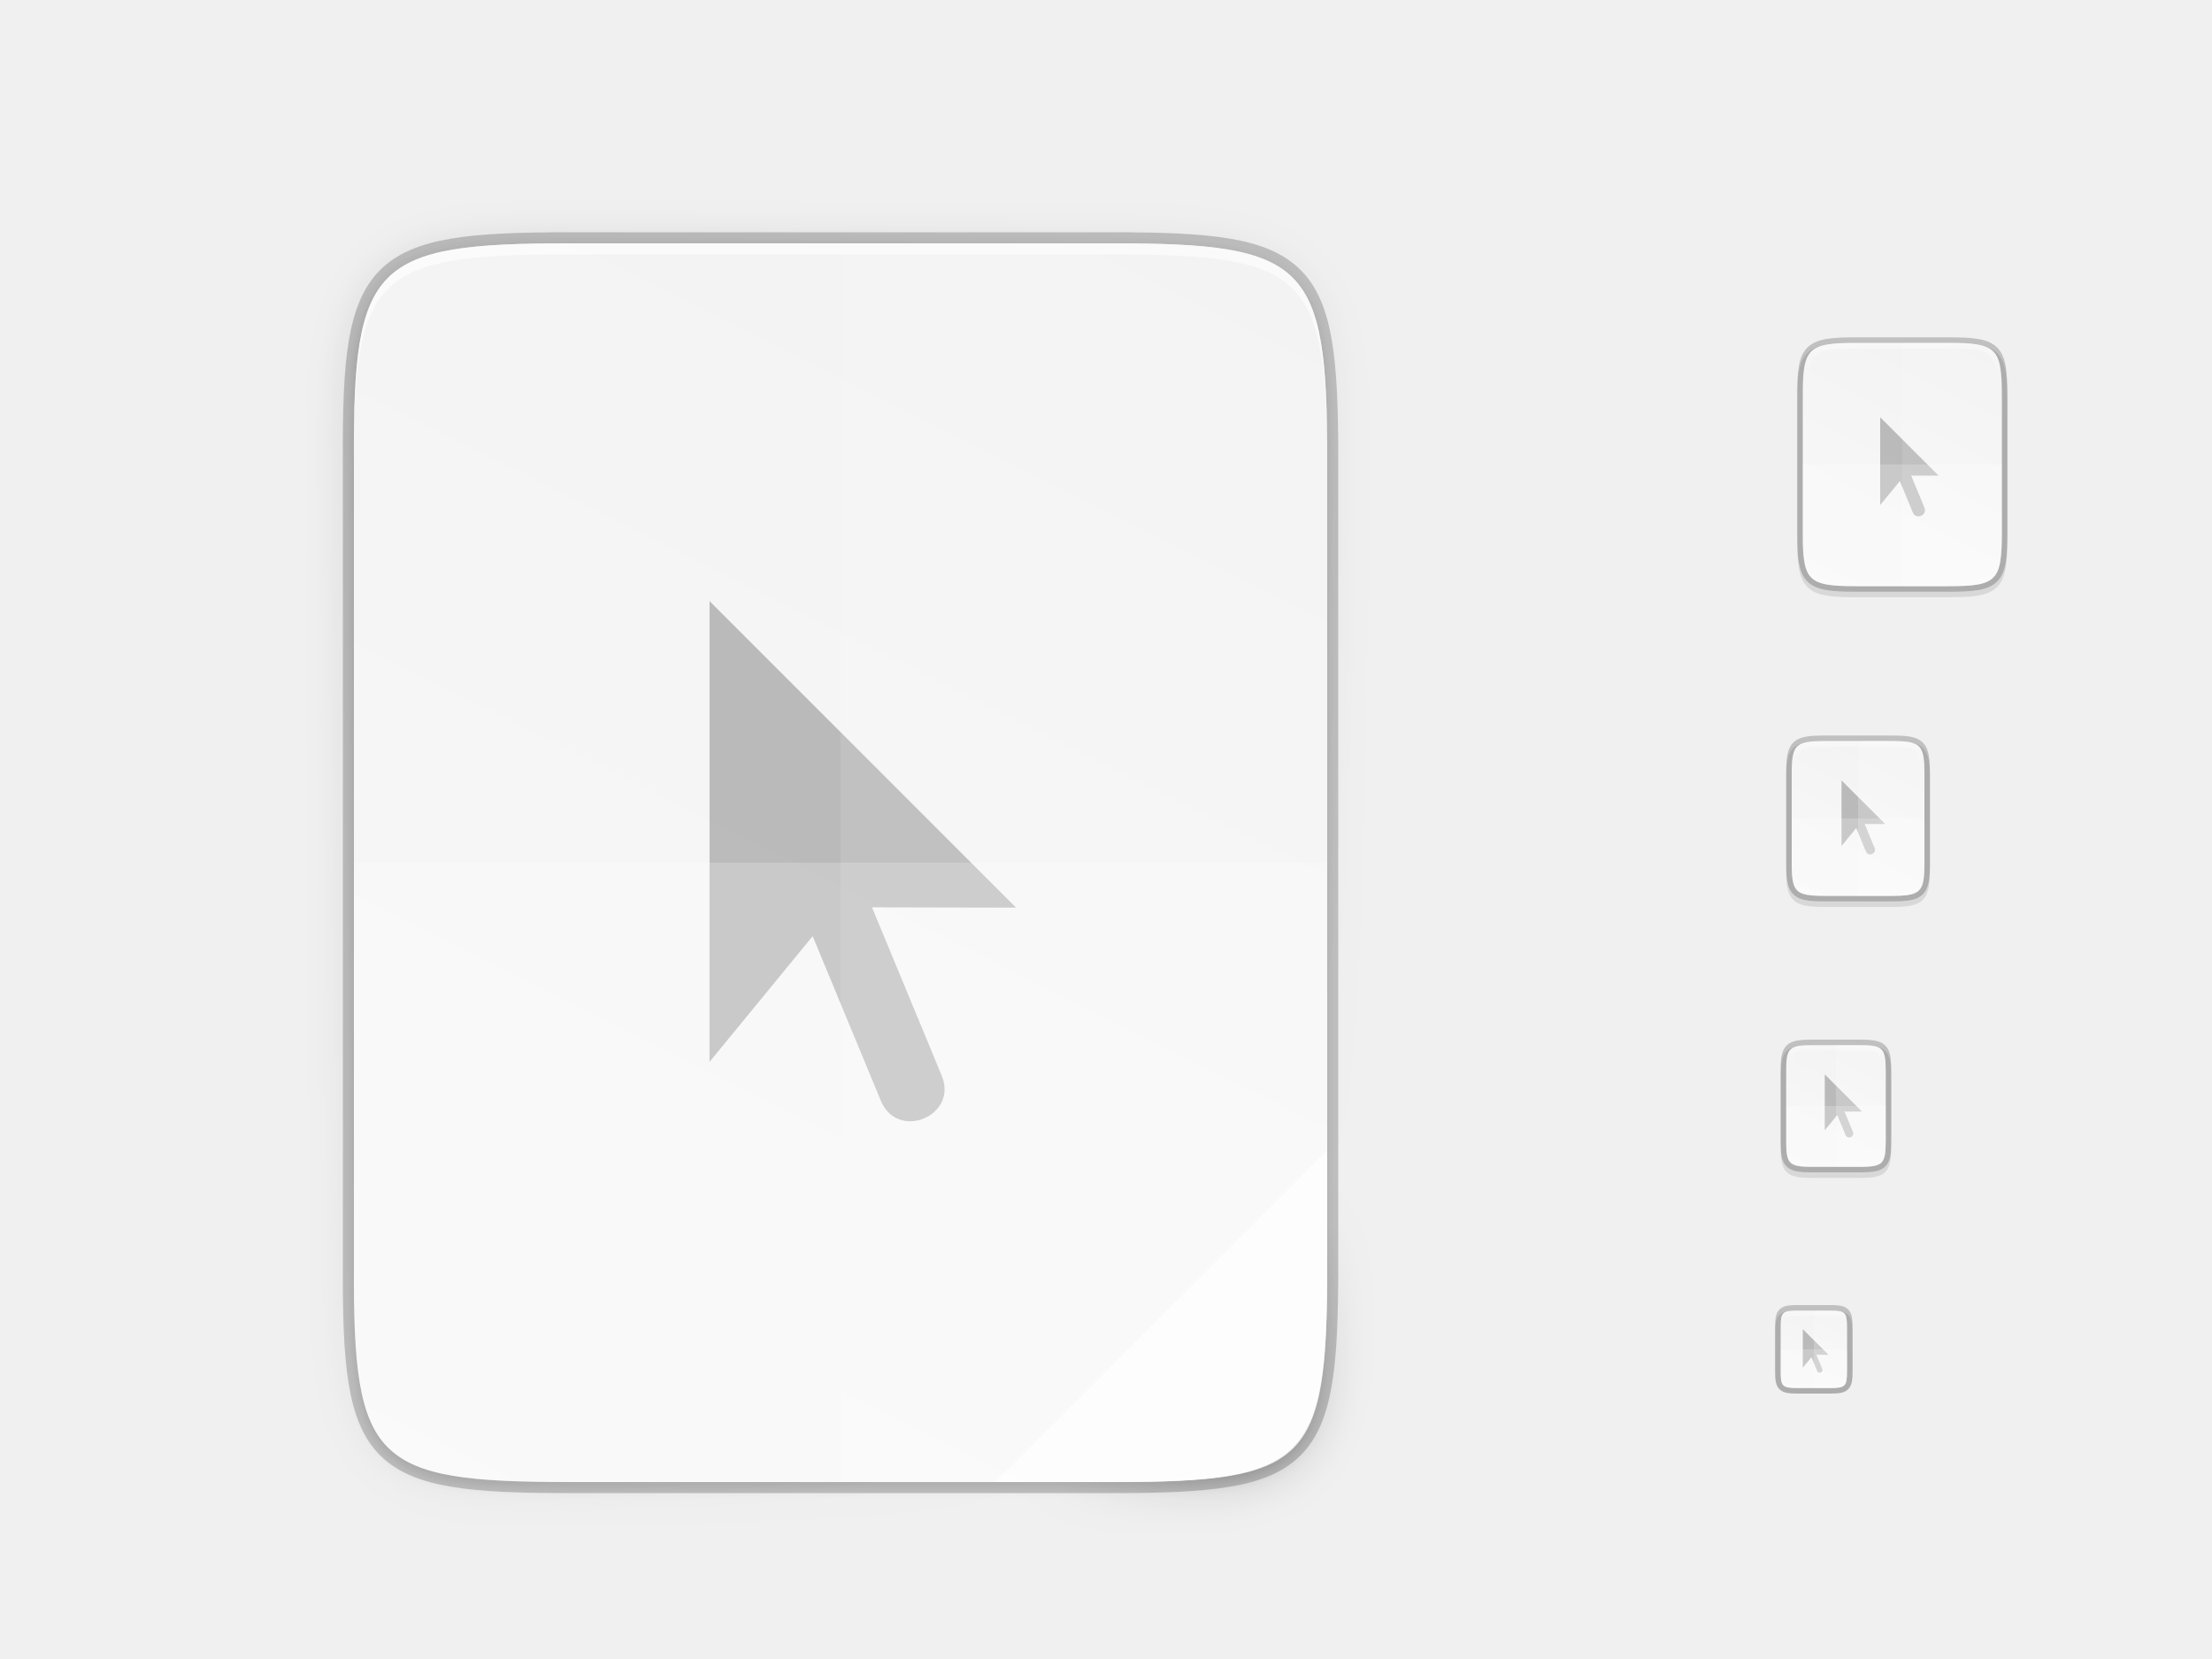
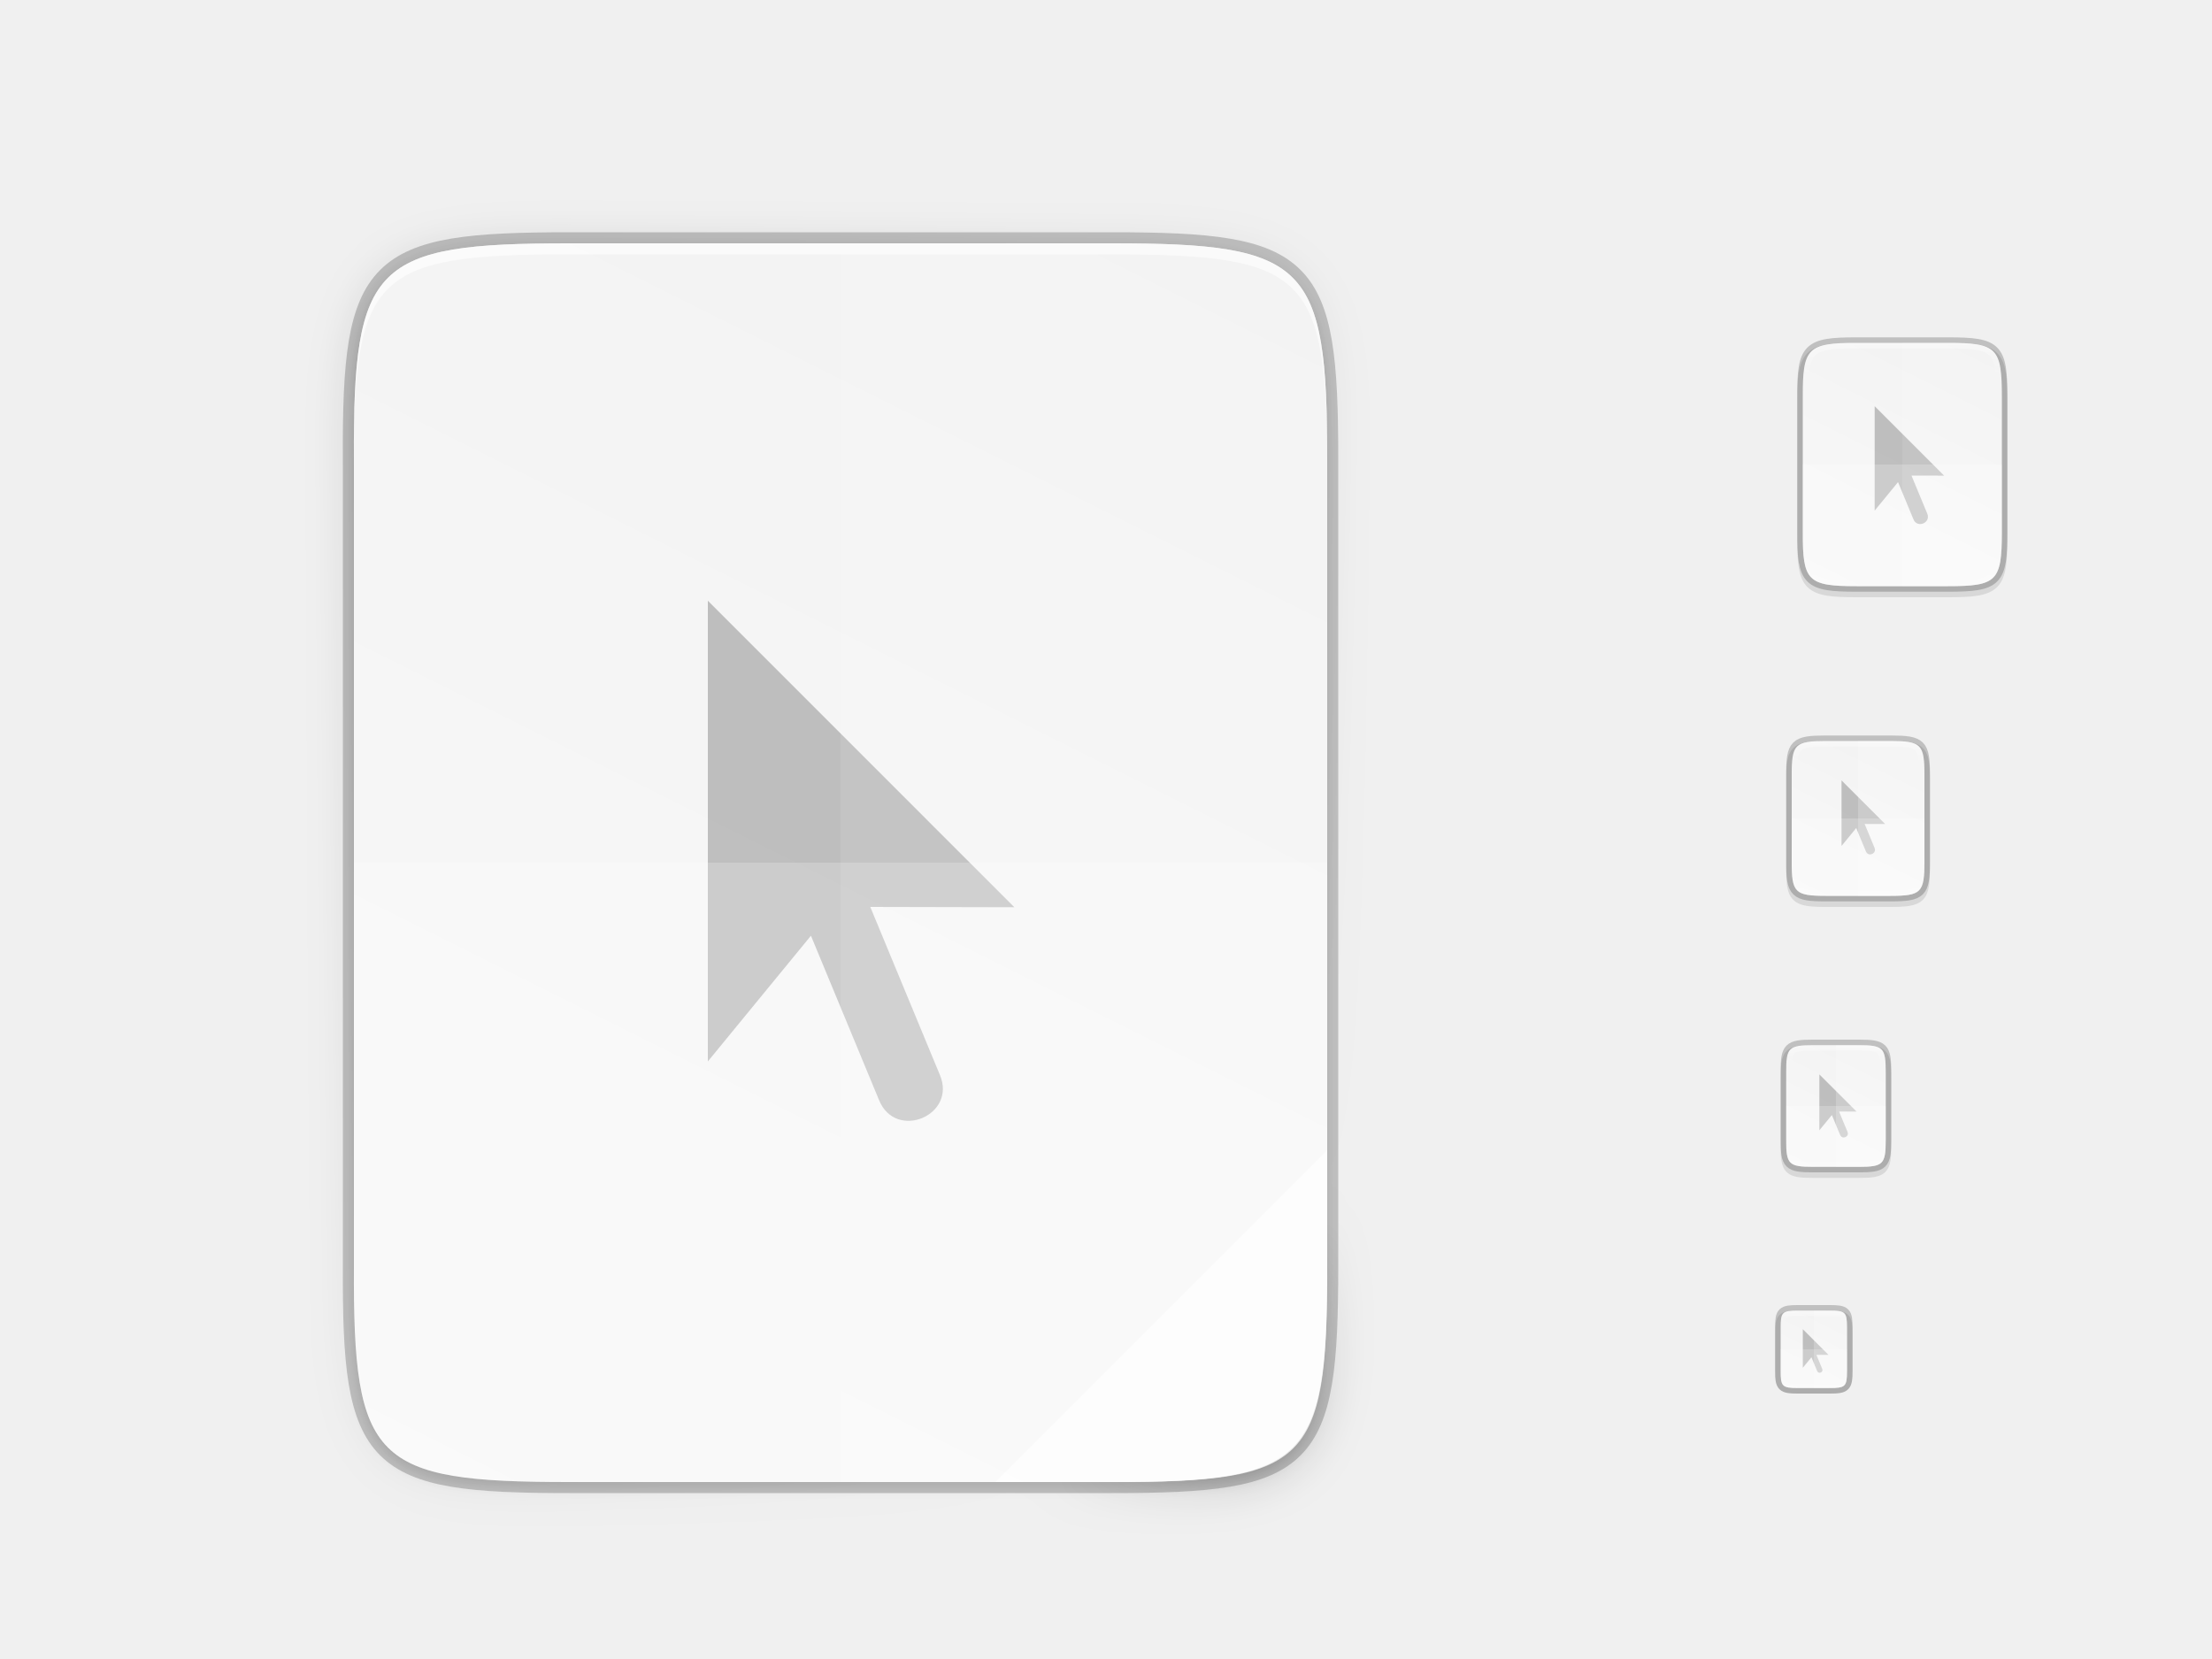
<svg xmlns="http://www.w3.org/2000/svg" xmlns:xlink="http://www.w3.org/1999/xlink" style="display:inline;enable-background:new" version="1.0" id="svg11300" height="300" width="400">
  <defs id="defs3">
    <clipPath id="clipPath9430" clipPathUnits="userSpaceOnUse">
      <path style="color:#000000;display:inline;overflow:visible;visibility:visible;fill:#ffffff;fill-opacity:1;fill-rule:nonzero;stroke:none;stroke-width:1;marker:none;enable-background:new" d="m 166.062,-196 h 179.875 C 491.235,-196 512,-175.287 512,-30.125 v 148.25 C 512,263.286 491.235,284 345.938,284 H 166.062 C 20.765,284 0,263.286 0,118.125 V -30.125 C 0,-175.287 20.765,-196 166.062,-196 Z" id="path9432" />
    </clipPath>
    <clipPath id="clipPath1082" clipPathUnits="userSpaceOnUse">
      <path style="display:inline;opacity:1;fill:#8c59d9;fill-opacity:1;stroke:none;stroke-width:2;stroke-linecap:round;stroke-linejoin:round;stroke-miterlimit:4;stroke-dasharray:none;stroke-dashoffset:0;stroke-opacity:1;enable-background:new" d="M 361.938,-212 C 507.235,-212 528,-191.287 528,-46.125 V 70.125 C 528,215.286 507.235,236 361.938,236 H 214.062 C 68.765,236 48,215.286 48,70.125 V -46.125 C 48,-191.287 68.765,-212 214.062,-212 Z" id="path1084" />
    </clipPath>
    <filter height="1.023" y="-0.011" width="1.029" x="-0.014" id="filter4346" style="color-interpolation-filters:sRGB">
      <feGaussianBlur id="feGaussianBlur4348" stdDeviation="2.12" />
    </filter>
    <linearGradient gradientUnits="userSpaceOnUse" y2="488" x2="488" y1="88" x1="88" id="linearGradient4358" xlink:href="#linearGradient4360" />
    <linearGradient id="linearGradient4360">
      <stop style="stop-color:#000000;stop-opacity:0.588" offset="0" id="stop4362" />
      <stop id="stop4364" offset="0.88" style="stop-color:#000000;stop-opacity:0" />
      <stop style="stop-color:#000000;stop-opacity:1" offset="1" id="stop4366" />
    </linearGradient>
    <filter height="1.091" y="-0.045" width="1.116" x="-0.058" id="filter4380" style="color-interpolation-filters:sRGB">
      <feGaussianBlur id="feGaussianBlur4382" stdDeviation="8.48" />
    </filter>
    <linearGradient gradientTransform="matrix(0,-0.453125,0.453112,0,26.0376,268)" xlink:href="#linearGradient4338" id="linearGradient4226" x1="529.655" y1="401.584" x2="-35.31" y2="119.093" gradientUnits="userSpaceOnUse" />
    <linearGradient id="linearGradient4338">
      <stop id="stop4340" offset="0" style="stop-color:#f2f2f2;stop-opacity:1" />
      <stop id="stop4342" offset="1" style="stop-color:#f9f9f9;stop-opacity:1" />
    </linearGradient>
    <linearGradient id="linearGradient927">
      <stop id="stop923" offset="0" style="stop-color:#ffffff;stop-opacity:1;" />
      <stop style="stop-color:#ffffff;stop-opacity:0.098" offset="0.125" id="stop933" />
      <stop style="stop-color:#ffffff;stop-opacity:0.098" offset="0.925" id="stop931" />
      <stop id="stop925" offset="1" style="stop-color:#ffffff;stop-opacity:0.498" />
    </linearGradient>
    <clipPath id="clipPath994" clipPathUnits="userSpaceOnUse">
      <path id="path996" d="m 335.731,62 c -8.824,0 -9.774,0.906 -9.73,9.748 V 84 96.252 c -0.043,8.842 0.906,9.748 9.73,9.748 h 16.539 c 8.824,0 9.73,-0.906 9.73,-9.748 V 84 71.748 C 362.001,62.906 361.094,62 352.27,62 Z" style="color:#000000;display:inline;overflow:visible;visibility:visible;fill:#cdcdcd;fill-opacity:1;fill-rule:nonzero;stroke:none;stroke-width:2;stroke-miterlimit:4;stroke-dasharray:none;stroke-opacity:1;marker:none;enable-background:accumulate" />
    </clipPath>
    <linearGradient gradientUnits="userSpaceOnUse" y2="106" x2="344" y1="62" x1="344" id="linearGradient1004" xlink:href="#linearGradient927" />
    <linearGradient y2="207.365" x2="35.31" y1="419.233" x1="459.034" gradientTransform="matrix(0,-0.1132812,0.113278,0,308.5101,112)" gradientUnits="userSpaceOnUse" id="linearGradient1024" xlink:href="#linearGradient4338" />
    <linearGradient y2="207.365" x2="35.31" y1="419.233" x1="459.034" gradientTransform="matrix(0,-0.05664062,0.05663901,0,314.2547,214)" gradientUnits="userSpaceOnUse" id="linearGradient916" xlink:href="#linearGradient4338" />
    <linearGradient y2="207.365" x2="35.31" y1="419.233" x1="459.034" gradientTransform="matrix(0,-0.03604403,0.03604301,0,316.4352,252.9091)" gradientUnits="userSpaceOnUse" id="linearGradient920" xlink:href="#linearGradient4338" />
    <linearGradient y2="207.365" x2="35.31" y1="419.233" x1="459.034" gradientTransform="matrix(0,-0.07208805,0.07208601,0,312.8705,165.8182)" gradientUnits="userSpaceOnUse" id="linearGradient924" xlink:href="#linearGradient4338" />
    <clipPath id="clipPath959" clipPathUnits="userSpaceOnUse">
      <path id="path961" d="m 330.193,134 c -5.615,0 -6.22,0.577 -6.192,6.204 v 7.796 7.796 c -0.028,5.627 0.577,6.204 6.192,6.204 h 11.615 c 5.615,0 6.192,-0.577 6.192,-6.204 v -7.796 -7.796 c 0,-5.627 -0.577,-6.204 -6.192,-6.204 z" style="color:#000000;display:inline;overflow:visible;visibility:visible;opacity:1;fill:#46a926;fill-opacity:1;fill-rule:nonzero;stroke:none;stroke-width:2;stroke-miterlimit:4;stroke-dasharray:none;stroke-opacity:1;marker:none;enable-background:accumulate" />
    </clipPath>
    <linearGradient gradientUnits="userSpaceOnUse" y2="162" x2="336" y1="134" x1="336" id="linearGradient969" xlink:href="#linearGradient927" />
    <clipPath id="clipPath971" clipPathUnits="userSpaceOnUse">
      <path id="path973" d="m 327.865,189 c -4.412,0 -4.887,0.453 -4.865,4.874 V 200 206.126 C 322.978,210.547 323.453,211 327.865,211 h 8.27 C 340.547,211 341,210.547 341,206.126 V 200 193.874 C 341,189.453 340.547,189 336.135,189 Z" style="color:#000000;display:inline;overflow:visible;visibility:visible;opacity:1;fill:#46a926;fill-opacity:1;fill-rule:nonzero;stroke:none;stroke-width:2;stroke-miterlimit:4;stroke-dasharray:none;stroke-opacity:1;marker:none;enable-background:accumulate" />
    </clipPath>
    <linearGradient gradientUnits="userSpaceOnUse" y2="211" x2="332" y1="189" x1="332" id="linearGradient981" xlink:href="#linearGradient927" />
    <clipPath id="clipPath983" clipPathUnits="userSpaceOnUse">
      <path style="color:#000000;display:inline;overflow:visible;visibility:visible;opacity:1;fill:#46a926;fill-opacity:1;fill-rule:nonzero;stroke:none;stroke-width:2;stroke-miterlimit:4;stroke-dasharray:none;stroke-opacity:1;marker:none;enable-background:accumulate" d="m 325.096,237 c -2.808,0 -3.11,0.288 -3.096,3.102 V 244 v 3.898 c -0.014,2.813 0.288,3.102 3.096,3.102 h 5.808 C 333.712,251 334,250.712 334,247.898 V 244 240.102 C 334,237.288 333.712,237 330.904,237 Z" id="path985" />
    </clipPath>
    <linearGradient gradientUnits="userSpaceOnUse" y2="251" x2="328" y1="237" x1="328" id="linearGradient993" xlink:href="#linearGradient927" />
    <linearGradient gradientTransform="matrix(0.99884,0,0,0.998699,689.0077,-388.8438)" gradientUnits="userSpaceOnUse" xlink:href="#linearGradient8385" id="linearGradient3005" y2="525.908" x2="-553.27" y1="413.045" x1="-666.117" />
    <linearGradient id="linearGradient8385">
      <stop offset="0" style="stop-color:#3b3b3b;stop-opacity:1" id="stop8387" />
      <stop offset="1" style="stop-color:#ffffff;stop-opacity:1" id="stop8389" />
    </linearGradient>
    <linearGradient gradientTransform="matrix(0.99884,0,0,0.998699,689.0077,-388.8438)" gradientUnits="userSpaceOnUse" xlink:href="#linearGradient8385" id="linearGradient3002" y2="413.045" x2="-666.116" y1="525.908" x1="-553.27" />
  </defs>
  <g id="layer1" style="display:inline">
    <g id="layer7" style="display:none">
      <text id="context" style="font-style:normal;font-variant:normal;font-weight:normal;font-stretch:normal;line-height:0%;font-family:'DejaVu Sans';-inkscape-font-specification:'DejaVu Sans';display:inline;fill:#000000;fill-opacity:1;stroke:none;enable-background:new" x="19.007" xml:space="preserve" y="-8.255">
        <tspan id="tspan3933" x="19.007" y="-8.255" style="font-style:normal;font-variant:normal;font-weight:normal;font-stretch:normal;font-size:18px;line-height:1.25;font-family:'DejaVu Sans';-inkscape-font-specification:'DejaVu Sans'">mimetypes</tspan>
      </text>
      <text id="icon-name" style="font-style:normal;font-variant:normal;font-weight:bold;font-stretch:normal;line-height:0%;font-family:'DejaVu Sans';-inkscape-font-specification:'DejaVu Sans Bold';text-align:start;writing-mode:lr-tb;text-anchor:start;display:inline;fill:#000000;fill-opacity:1;stroke:none;enable-background:new" x="146.488" xml:space="preserve" y="-8.255">
        <tspan id="tspan900" x="146.488" y="-8.255" style="font-style:normal;font-variant:normal;font-weight:bold;font-stretch:normal;font-size:18px;line-height:1.25;font-family:'DejaVu Sans';-inkscape-font-specification:'DejaVu Sans Bold'">image-x-cursor</tspan>
      </text>
      <rect y="236" x="320" height="16" width="16" id="rect16x16" style="display:inline;overflow:visible;visibility:visible;fill:#cdcdcd;fill-opacity:1;fill-rule:nonzero;stroke:none;stroke-width:2;marker:none;enable-background:accumulate" />
      <rect y="188" x="320" height="24" width="24" id="rect24x24" style="display:inline;overflow:visible;visibility:visible;fill:#cdcdcd;fill-opacity:1;fill-rule:nonzero;stroke:none;stroke-width:2;marker:none;enable-background:accumulate" />
      <rect y="132" x="320" height="32" width="32" id="rect32x32" style="display:inline;overflow:visible;visibility:visible;fill:#cdcdcd;fill-opacity:1;fill-rule:nonzero;stroke:none;stroke-width:2;marker:none;enable-background:accumulate" />
      <rect style="display:inline;overflow:visible;visibility:visible;fill:#cdcdcd;fill-opacity:1;fill-rule:nonzero;stroke:none;stroke-width:2;marker:none;enable-background:accumulate" id="rect48x48" width="48" height="48" x="320" y="60" />
      <rect y="28" x="24" height="256" width="256" id="rect3951" style="display:inline;overflow:visible;visibility:visible;fill:#cdcdcd;fill-opacity:1;fill-rule:nonzero;stroke:none;stroke-width:2;marker:none;enable-background:accumulate" />
    </g>
    <g style="display:inline" id="layer4">
      <path id="path995" d="m 327.865,189 c -1.12,0 -2.015,0.024 -2.791,0.154 -0.776,0.13 -1.48,0.388 -2.01,0.916 -0.53,0.528 -0.791,1.237 -0.92,2.014 -0.129,0.777 -0.15,1.672 -0.145,2.795 V 201 v 6.125 c -0.005,1.121 0.016,2.015 0.145,2.791 0.129,0.777 0.39,1.485 0.92,2.014 0.53,0.528 1.234,0.786 2.01,0.916 0.776,0.13 1.671,0.154 2.791,0.154 h 8.27 c 1.12,0 2.013,-0.024 2.787,-0.154 0.774,-0.13 1.48,-0.389 2.008,-0.918 0.528,-0.529 0.786,-1.234 0.916,-2.01 C 341.976,209.143 342,208.247 342,207.125 V 201 194.875 c 0,-1.122 -0.024,-2.018 -0.154,-2.793 -0.13,-0.775 -0.388,-1.481 -0.916,-2.01 -0.528,-0.529 -1.233,-0.788 -2.008,-0.918 C 338.147,189.024 337.255,189 336.135,189 Z" style="color:#000000;font-style:normal;font-variant:normal;font-weight:normal;font-stretch:normal;font-size:medium;line-height:normal;font-family:sans-serif;font-variant-ligatures:normal;font-variant-position:normal;font-variant-caps:normal;font-variant-numeric:normal;font-variant-alternates:normal;font-feature-settings:normal;text-indent:0;text-align:start;text-decoration:none;text-decoration-line:none;text-decoration-style:solid;text-decoration-color:#000000;letter-spacing:normal;word-spacing:normal;text-transform:none;writing-mode:lr-tb;direction:ltr;text-orientation:mixed;dominant-baseline:auto;baseline-shift:baseline;text-anchor:start;white-space:normal;shape-padding:0;clip-rule:nonzero;display:inline;overflow:visible;visibility:visible;opacity:0.1;isolation:auto;mix-blend-mode:normal;color-interpolation:sRGB;color-interpolation-filters:linearRGB;solid-color:#000000;solid-opacity:1;vector-effect:none;fill:#000000;fill-opacity:1;fill-rule:nonzero;stroke:none;stroke-width:2;stroke-linecap:butt;stroke-linejoin:miter;stroke-miterlimit:4;stroke-dasharray:none;stroke-dashoffset:0;stroke-opacity:1;marker:none;color-rendering:auto;image-rendering:auto;shape-rendering:auto;text-rendering:auto;enable-background:accumulate" />
      <path id="path997" d="m 325.096,237 c -0.719,0 -1.302,0.014 -1.836,0.104 -0.534,0.09 -1.068,0.276 -1.477,0.684 -0.408,0.407 -0.597,0.943 -0.686,1.479 -0.089,0.535 -0.101,1.12 -0.098,1.842 V 244 v 3.898 c -0.003,0.718 0.009,1.302 0.098,1.836 0.089,0.535 0.277,1.071 0.686,1.479 0.408,0.407 0.942,0.594 1.477,0.684 0.534,0.09 1.117,0.104 1.836,0.104 h 5.809 c 0.719,0 1.301,-0.014 1.834,-0.104 0.533,-0.09 1.068,-0.278 1.475,-0.686 0.407,-0.408 0.594,-0.943 0.684,-1.477 C 334.986,249.201 335,248.619 335,247.898 V 244 241.102 c 0,-0.72 -0.014,-1.302 -0.104,-1.836 -0.089,-0.534 -0.277,-1.069 -0.684,-1.477 -0.407,-0.408 -0.941,-0.596 -1.475,-0.686 C 332.205,237.014 331.623,237 330.904,237 Z" style="color:#000000;font-style:normal;font-variant:normal;font-weight:normal;font-stretch:normal;font-size:medium;line-height:normal;font-family:sans-serif;font-variant-ligatures:normal;font-variant-position:normal;font-variant-caps:normal;font-variant-numeric:normal;font-variant-alternates:normal;font-feature-settings:normal;text-indent:0;text-align:start;text-decoration:none;text-decoration-line:none;text-decoration-style:solid;text-decoration-color:#000000;letter-spacing:normal;word-spacing:normal;text-transform:none;writing-mode:lr-tb;direction:ltr;text-orientation:mixed;dominant-baseline:auto;baseline-shift:baseline;text-anchor:start;white-space:normal;shape-padding:0;clip-rule:nonzero;display:inline;overflow:visible;visibility:visible;opacity:0.1;isolation:auto;mix-blend-mode:normal;color-interpolation:sRGB;color-interpolation-filters:linearRGB;solid-color:#000000;solid-opacity:1;vector-effect:none;fill:#000000;fill-opacity:1;fill-rule:nonzero;stroke:none;stroke-width:2;stroke-linecap:butt;stroke-linejoin:miter;stroke-miterlimit:4;stroke-dasharray:none;stroke-dashoffset:0;stroke-opacity:1;marker:none;color-rendering:auto;image-rendering:auto;shape-rendering:auto;text-rendering:auto;enable-background:accumulate" />
      <path id="path999" d="m 330.193,134 c -1.421,0 -2.549,0.031 -3.506,0.191 -0.957,0.161 -1.791,0.473 -2.412,1.092 -0.621,0.619 -0.936,1.456 -1.096,2.414 -0.159,0.958 -0.187,2.087 -0.18,3.512 V 149 v 7.797 c -0.007,1.421 0.021,2.55 0.18,3.506 0.159,0.958 0.475,1.795 1.096,2.414 0.621,0.619 1.455,0.931 2.412,1.092 0.957,0.161 2.085,0.191 3.506,0.191 h 11.615 c 1.421,0 2.547,-0.031 3.502,-0.191 0.955,-0.161 1.788,-0.474 2.406,-1.094 0.618,-0.62 0.931,-1.454 1.092,-2.41 C 348.969,159.348 349,158.221 349,156.797 V 149 141.203 c 0,-1.424 -0.031,-2.551 -0.191,-3.508 -0.16,-0.957 -0.473,-1.791 -1.092,-2.41 -0.618,-0.62 -1.451,-0.933 -2.406,-1.094 C 344.355,134.031 343.23,134 341.809,134 Z" style="color:#000000;font-style:normal;font-variant:normal;font-weight:normal;font-stretch:normal;font-size:medium;line-height:normal;font-family:sans-serif;font-variant-ligatures:normal;font-variant-position:normal;font-variant-caps:normal;font-variant-numeric:normal;font-variant-alternates:normal;font-feature-settings:normal;text-indent:0;text-align:start;text-decoration:none;text-decoration-line:none;text-decoration-style:solid;text-decoration-color:#000000;letter-spacing:normal;word-spacing:normal;text-transform:none;writing-mode:lr-tb;direction:ltr;text-orientation:mixed;dominant-baseline:auto;baseline-shift:baseline;text-anchor:start;white-space:normal;shape-padding:0;clip-rule:nonzero;display:inline;overflow:visible;visibility:visible;opacity:0.1;isolation:auto;mix-blend-mode:normal;color-interpolation:sRGB;color-interpolation-filters:linearRGB;solid-color:#000000;solid-opacity:1;vector-effect:none;fill:#000000;fill-opacity:1;fill-rule:nonzero;stroke:none;stroke-width:2;stroke-linecap:butt;stroke-linejoin:miter;stroke-miterlimit:4;stroke-dasharray:none;stroke-dashoffset:0;stroke-opacity:1;marker:none;color-rendering:auto;image-rendering:auto;shape-rendering:auto;text-rendering:auto;enable-background:accumulate" />
      <path id="path926" d="m 327.865,189 c -4.412,0 -4.887,0.453 -4.865,4.874 V 200 206.126 C 322.978,210.547 323.453,211 327.865,211 h 8.27 C 340.547,211 341,210.547 341,206.126 V 200 193.874 C 341,189.453 340.547,189 336.135,189 Z" style="color:#000000;display:inline;overflow:visible;visibility:visible;opacity:0.2;fill:none;fill-opacity:1;fill-rule:nonzero;stroke:#000000;stroke-width:2;stroke-miterlimit:4;stroke-dasharray:none;stroke-opacity:1;marker:none;enable-background:accumulate" />
      <path style="color:#000000;display:inline;overflow:visible;visibility:visible;opacity:0.2;fill:none;fill-opacity:1;fill-rule:nonzero;stroke:#000000;stroke-width:2;stroke-miterlimit:4;stroke-dasharray:none;stroke-opacity:1;marker:none;enable-background:accumulate" d="m 325.096,237 c -2.808,0 -3.11,0.288 -3.096,3.102 V 244 v 3.898 c -0.014,2.813 0.288,3.102 3.096,3.102 h 5.808 C 333.712,251 334,250.712 334,247.898 V 244 240.102 C 334,237.288 333.712,237 330.904,237 Z" id="path928" />
      <path id="path930" d="m 330.193,134 c -5.615,0 -6.22,0.577 -6.192,6.204 v 7.796 7.796 c -0.028,5.627 0.577,6.204 6.192,6.204 h 11.615 c 5.615,0 6.192,-0.577 6.192,-6.204 v -7.796 -7.796 c 0,-5.627 -0.577,-6.204 -6.192,-6.204 z" style="color:#000000;display:inline;overflow:visible;visibility:visible;opacity:0.2;fill:none;fill-opacity:1;fill-rule:nonzero;stroke:#000000;stroke-width:2;stroke-miterlimit:4;stroke-dasharray:none;stroke-opacity:1;marker:none;enable-background:accumulate" />
      <path id="path1020" d="m 335.73,62 c -2.223,0 -3.974,0.051 -5.414,0.293 -1.44,0.242 -2.619,0.695 -3.482,1.557 -0.863,0.861 -1.319,2.039 -1.559,3.48 -0.24,1.441 -0.286,3.195 -0.275,5.424 V 85 97.252 c -0.011,2.225 0.036,3.979 0.275,5.418 0.24,1.441 0.695,2.619 1.559,3.48 0.863,0.861 2.042,1.315 3.482,1.557 1.44,0.242 3.191,0.293 5.414,0.293 h 16.539 c 2.223,0 3.973,-0.051 5.41,-0.293 1.437,-0.242 2.612,-0.697 3.473,-1.559 0.86,-0.862 1.313,-2.039 1.555,-3.479 C 362.949,101.23 363,99.48 363,97.252 V 85 72.748 c 0,-2.228 -0.051,-3.978 -0.293,-5.418 -0.241,-1.44 -0.694,-2.617 -1.555,-3.479 -0.86,-0.862 -2.035,-1.317 -3.473,-1.559 C 356.242,62.051 354.493,62 352.27,62 Z" style="color:#000000;font-style:normal;font-variant:normal;font-weight:normal;font-stretch:normal;font-size:medium;line-height:normal;font-family:sans-serif;font-variant-ligatures:normal;font-variant-position:normal;font-variant-caps:normal;font-variant-numeric:normal;font-variant-alternates:normal;font-feature-settings:normal;text-indent:0;text-align:start;text-decoration:none;text-decoration-line:none;text-decoration-style:solid;text-decoration-color:#000000;letter-spacing:normal;word-spacing:normal;text-transform:none;writing-mode:lr-tb;direction:ltr;text-orientation:mixed;dominant-baseline:auto;baseline-shift:baseline;text-anchor:start;white-space:normal;shape-padding:0;clip-rule:nonzero;display:inline;overflow:visible;visibility:visible;opacity:0.1;isolation:auto;mix-blend-mode:normal;color-interpolation:sRGB;color-interpolation-filters:linearRGB;solid-color:#000000;solid-opacity:1;vector-effect:none;fill:#000000;fill-opacity:1;fill-rule:nonzero;stroke:none;stroke-width:2;stroke-linecap:butt;stroke-linejoin:miter;stroke-miterlimit:4;stroke-dasharray:none;stroke-dashoffset:0;stroke-opacity:1;marker:none;color-rendering:auto;image-rendering:auto;shape-rendering:auto;text-rendering:auto;enable-background:accumulate" />
      <path style="color:#000000;display:inline;overflow:visible;visibility:visible;opacity:0.2;fill:none;fill-opacity:1;fill-rule:nonzero;stroke:#000000;stroke-width:4;stroke-miterlimit:4;stroke-dasharray:none;stroke-opacity:1;marker:none;enable-background:accumulate" d="M 102.922,44 C 67.625,44 63.827,47.625 64,82.994 V 156 229.006 C 63.827,264.375 67.625,268 102.922,268 h 98.157 C 236.375,268 240,264.375 240,229.006 V 156 82.994 C 240,47.625 236.375,44 201.078,44 Z" id="path1163" />
      <path transform="matrix(0.5,0,0,0.5,8,8)" id="rect4158-9" d="M 189.843,74 C 119.25,74 111.654,81.251 112,151.987 V 298 444.013 C 111.654,514.749 119.25,522 189.843,522 H 386.157 C 456.75,522 462.163,514.726 464,444.013 V 298 151.987 C 464,81.25 456.75,74 386.157,74 Z" style="color:#000000;display:inline;overflow:visible;visibility:visible;opacity:0.1;fill:#000000;fill-opacity:1;fill-rule:nonzero;stroke:none;stroke-width:2;marker:none;filter:url(#filter4346);enable-background:accumulate" />
      <path transform="matrix(0.5,0,0,0.5,8,8)" style="color:#000000;display:inline;overflow:visible;visibility:visible;opacity:0.3;fill:url(#linearGradient4358);fill-opacity:1;fill-rule:nonzero;stroke:none;stroke-width:2;marker:none;filter:url(#filter4380);enable-background:accumulate" d="M 189.843,74 C 119.25,74 111.654,81.251 112,151.987 V 298 444.013 C 111.654,514.749 119.25,522 189.843,522 H 386.157 C 456.75,522 464,514.75 464,444.013 V 298 151.987 C 464,81.25 456.75,74 386.157,74 Z" id="path4350" />
      <path id="path958" d="m 335.731,62 c -8.824,0 -9.774,0.906 -9.73,9.748 V 84 96.252 c -0.043,8.842 0.906,9.748 9.73,9.748 h 16.539 c 8.824,0 9.73,-0.906 9.73,-9.748 V 84 71.748 C 362.001,62.906 361.094,62 352.27,62 Z" style="color:#000000;display:inline;overflow:visible;visibility:visible;opacity:0.2;fill:none;fill-opacity:1;fill-rule:nonzero;stroke:#000000;stroke-width:2;stroke-miterlimit:4;stroke-dasharray:none;stroke-opacity:1;marker:none;enable-background:accumulate" />
    </g>
    <g style="display:inline" id="layer2">
      <path id="path964" d="m 335.731,62 c -8.824,0 -9.774,0.906 -9.73,9.748 V 84 96.252 c -0.043,8.842 0.906,9.748 9.73,9.748 h 16.539 c 8.824,0 9.73,-0.906 9.73,-9.748 V 84 71.748 C 362.001,62.906 361.094,62 352.27,62 Z" style="color:#000000;display:inline;overflow:visible;visibility:visible;fill:url(#linearGradient1024);fill-opacity:1;fill-rule:nonzero;stroke:none;stroke-width:1;marker:none;enable-background:accumulate" />
      <path id="rect4158" d="M 102.922,44 C 67.625,44 63.827,47.625 64,82.994 V 156 229.006 C 63.827,264.375 67.625,268 102.922,268 h 98.157 C 236.375,268 240,264.375 240,229.006 V 156 82.994 C 240,47.625 236.375,44 201.078,44 Z" style="color:#000000;display:inline;overflow:visible;visibility:visible;fill:url(#linearGradient4226);fill-opacity:1;fill-rule:nonzero;stroke:none;stroke-width:1;marker:none;enable-background:accumulate" />
      <path id="path931" d="M 102.922,44 C 67.625,44 63.827,47.626 64,82.994 v 2 C 63.827,49.626 67.625,46 102.922,46 h 98.156 C 236.375,46 240,49.626 240,84.994 v -2 C 240,47.626 236.375,44 201.078,44 Z" style="color:#000000;display:inline;overflow:visible;visibility:visible;opacity:0.6;fill:#ffffff;fill-opacity:1;fill-rule:nonzero;stroke:none;stroke-width:1;marker:none;enable-background:accumulate" />
      <path style="color:#000000;display:inline;overflow:visible;visibility:visible;fill:url(#linearGradient916);fill-opacity:1;fill-rule:nonzero;stroke:none;stroke-width:1;marker:none;enable-background:accumulate" d="m 327.865,189 c -4.412,0 -4.887,0.453 -4.865,4.874 V 200 206.126 C 322.978,210.547 323.453,211 327.865,211 h 8.27 C 340.547,211 341,210.547 341,206.126 V 200 193.874 C 341,189.453 340.547,189 336.135,189 Z" id="path914" />
      <path id="path918" d="m 325.096,237 c -2.808,0 -3.11,0.288 -3.096,3.102 V 244 v 3.898 c -0.014,2.813 0.288,3.102 3.096,3.102 h 5.808 C 333.712,251 334,250.712 334,247.898 V 244 240.102 C 334,237.288 333.712,237 330.904,237 Z" style="color:#000000;display:inline;overflow:visible;visibility:visible;fill:url(#linearGradient920);fill-opacity:1;fill-rule:nonzero;stroke:none;stroke-width:1;marker:none;enable-background:accumulate" />
      <path style="color:#000000;display:inline;overflow:visible;visibility:visible;fill:url(#linearGradient924);fill-opacity:1;fill-rule:nonzero;stroke:none;stroke-width:1;marker:none;enable-background:accumulate" d="m 330.193,134 c -5.615,0 -6.22,0.577 -6.192,6.204 v 7.796 7.796 c -0.028,5.627 0.577,6.204 6.192,6.204 h 11.615 c 5.615,0 6.192,-0.577 6.192,-6.204 v -7.796 -7.796 c 0,-5.627 -0.577,-6.204 -6.192,-6.204 z" id="path922" />
    </g>
    <g style="display:inline" id="layer8">
-       <path style="display:inline;opacity:0.5;fill:#7f7f7f;fill-opacity:1;fill-rule:evenodd;stroke:none;stroke-width:11.902;stroke-linecap:butt;stroke-linejoin:miter;stroke-miterlimit:4;stroke-dasharray:none;stroke-opacity:1" d="m 128.31,108.704 v 83.312 l 18.643,-22.734 12.297,29.673 c 2.976,7.477 14.18,2.835 10.995,-4.556 l -12.564,-30.324 26.058,0.059 z" id="path7371" />
-       <path style="display:inline;opacity:0.5;fill:#7f7f7f;fill-opacity:1;fill-rule:evenodd;stroke:none;stroke-width:2.268;stroke-linecap:butt;stroke-linejoin:miter;stroke-miterlimit:4;stroke-dasharray:none;stroke-opacity:1" d="m 339.999,75.45 v 15.875 l 3.552,-4.332 2.343,5.654 c 0.567,1.425 2.702,0.54 2.095,-0.868 l -2.394,-5.778 4.965,0.011 z" id="path7371-1" />
-       <path style="display:inline;opacity:0.5;fill:#7f7f7f;fill-opacity:1;fill-rule:evenodd;stroke:none;stroke-width:1.694;stroke-linecap:butt;stroke-linejoin:miter;stroke-miterlimit:4;stroke-dasharray:none;stroke-opacity:1" d="m 333.009,141.116 v 11.856 l 2.653,-3.235 1.75,4.223 c 0.423,1.064 2.018,0.403 1.565,-0.648 l -1.788,-4.315 3.708,0.008 z" id="path7371-2" />
-       <path style="display:inline;opacity:0.5;fill:#7f7f7f;fill-opacity:1;fill-rule:evenodd;stroke:none;stroke-width:1.444;stroke-linecap:butt;stroke-linejoin:miter;stroke-miterlimit:4;stroke-dasharray:none;stroke-opacity:1" d="m 329.977,194.28 v 10.107 l 2.262,-2.758 1.492,3.6 c 0.361,0.907 1.72,0.344 1.334,-0.553 l -1.524,-3.679 3.161,0.007 z" id="path7371-3" />
-       <path style="display:inline;opacity:0.5;fill:#7f7f7f;fill-opacity:1;fill-rule:evenodd;stroke:none;stroke-width:0.997;stroke-linecap:butt;stroke-linejoin:miter;stroke-miterlimit:4;stroke-dasharray:none;stroke-opacity:1" d="m 326.004,240.347 v 6.98 l 1.562,-1.905 1.03,2.486 c 0.249,0.626 1.188,0.237 0.921,-0.382 l -1.053,-2.541 2.183,0.005 z" id="path7371-4" />
+       <path style="display:inline;opacity:0.5;fill:#888888;fill-opacity:1;fill-rule:evenodd;stroke:none;stroke-width:11.902;stroke-linecap:butt;stroke-linejoin:miter;stroke-miterlimit:4;stroke-dasharray:none;stroke-opacity:1" d="m 128,108.629 v 83.312 l 18.643,-22.734 12.297,29.673 c 2.976,7.477 14.18,2.835 10.995,-4.556 L 157.371,164 l 26.058,0.059 z" id="path7371" />
+       <path style="display:inline;opacity:0.5;fill:#888888;fill-opacity:1;fill-rule:evenodd;stroke:none;stroke-width:2.697;stroke-linecap:butt;stroke-linejoin:miter;stroke-miterlimit:4;stroke-dasharray:none;stroke-opacity:1" d="m 339,73.451 v 18.881 l 4.225,-5.152 2.787,6.725 c 0.674,1.695 3.214,0.642 2.492,-1.033 L 345.656,86 351.562,86.013 Z" id="path7371-1" />
+       <path style="display:inline;opacity:0.5;fill:#888888;fill-opacity:1;fill-rule:evenodd;stroke:none;stroke-width:1.694;stroke-linecap:butt;stroke-linejoin:miter;stroke-miterlimit:4;stroke-dasharray:none;stroke-opacity:1" d="m 333.009,141.116 v 11.856 l 2.653,-3.235 1.75,4.223 c 0.423,1.064 2.018,0.403 1.565,-0.648 l -1.788,-4.315 3.708,0.008 z" id="path7371-2" />
+       <path style="display:inline;opacity:0.5;fill:#888888;fill-opacity:1;fill-rule:evenodd;stroke:none;stroke-width:1.444;stroke-linecap:butt;stroke-linejoin:miter;stroke-miterlimit:4;stroke-dasharray:none;stroke-opacity:1" d="m 329,194.283 v 10.107 l 2.262,-2.758 1.492,3.6 c 0.361,0.907 1.72,0.344 1.334,-0.553 L 332.563,201 l 3.161,0.007 z" id="path7371-3" />
+       <path style="display:inline;opacity:0.5;fill:#888888;fill-opacity:1;fill-rule:evenodd;stroke:none;stroke-width:0.997;stroke-linecap:butt;stroke-linejoin:miter;stroke-miterlimit:4;stroke-dasharray:none;stroke-opacity:1" d="m 326.004,240.361 v 6.98 l 1.562,-1.905 1.03,2.486 c 0.249,0.626 1.188,0.237 0.921,-0.382 L 328.465,245 l 2.183,0.005 z" id="path7371-4" />
    </g>
    <g id="layer3">
      <path id="path4231" d="m 152,44 v 224 h 49.078 C 236.375,268 239.082,264.363 240,229.007 V 156 82.993 C 240,47.625 236.375,44 201.078,44 Z" style="color:#000000;display:inline;overflow:visible;visibility:visible;opacity:0.1;fill:#ffffff;fill-opacity:1;fill-rule:nonzero;stroke:none;stroke-width:1;marker:none;enable-background:accumulate" />
      <path id="path4255" d="m 64,156 v 73.007 C 63.827,264.375 67.625,268 102.922,268 h 98.156 C 236.375,268 239.082,264.363 240,229.007 V 156 Z" style="color:#000000;display:inline;overflow:visible;visibility:visible;opacity:0.2;fill:#ffffff;fill-opacity:1;fill-rule:nonzero;stroke:none;stroke-width:1;marker:none;enable-background:accumulate" />
      <path id="path4254" d="m 180,268 60,-60 v 22.484 C 239.948,264.48 236.197,268 201.826,268 Z" style="color:#000000;display:inline;overflow:visible;visibility:visible;opacity:0.736;fill:#ffffff;fill-opacity:1;fill-rule:nonzero;stroke:none;stroke-width:8;stroke-linecap:butt;stroke-linejoin:miter;stroke-miterlimit:4;stroke-dasharray:none;stroke-dashoffset:0;stroke-opacity:1;marker:none;enable-background:accumulate" />
      <path id="path1006" d="M 326,84 V 96.252 C 325.957,105.094 326.906,106 335.73,106 h 16.539 C 361.094,106 362,105.094 362,96.252 V 84 Z" style="color:#000000;display:inline;overflow:visible;visibility:visible;opacity:0.2;fill:#ffffff;fill-opacity:1;fill-rule:nonzero;stroke:none;stroke-width:1;marker:none;enable-background:accumulate" />
      <path id="path1013" d="m 344,62 v 44 h 8.27 C 361.094,106 362,105.094 362,96.252 V 84 71.748 C 362,62.906 361.094,62 352.27,62 Z" style="color:#000000;display:inline;overflow:visible;visibility:visible;opacity:0.1;fill:#ffffff;fill-opacity:1;fill-rule:nonzero;stroke:none;stroke-width:1;marker:none;enable-background:accumulate" />
      <path id="path1007" d="m 323,200 v 6.125 c -0.022,4.421 0.453,4.875 4.865,4.875 h 8.27 C 340.547,211 341,210.546 341,206.125 V 200 Z" style="color:#000000;display:inline;overflow:visible;visibility:visible;opacity:0.2;fill:#ffffff;fill-opacity:1;fill-rule:nonzero;stroke:none;stroke-width:1;marker:none;enable-background:accumulate" />
      <path id="path1009" d="m 328,237 v 14 h 2.904 C 333.712,251 334,250.712 334,247.898 V 244 240.102 C 334,237.288 333.712,237 330.904,237 Z" style="color:#000000;display:inline;overflow:visible;visibility:visible;opacity:0.2;fill:#ffffff;fill-opacity:1;fill-rule:nonzero;stroke:none;stroke-width:1;marker:none;enable-background:accumulate" />
      <path id="path1011" d="m 324,148 v 7.797 C 323.972,161.424 324.578,162 330.193,162 h 11.615 C 347.424,162 348,161.424 348,155.797 V 148 Z" style="color:#000000;display:inline;overflow:visible;visibility:visible;opacity:0.2;fill:#ffffff;fill-opacity:1;fill-rule:nonzero;stroke:none;stroke-width:1;marker:none;enable-background:accumulate" />
      <path id="path1014" d="m 332,189 v 22 h 4.135 C 340.547,211 341,210.546 341,206.125 V 200 193.875 C 341,189.454 340.547,189 336.135,189 Z" style="color:#000000;display:inline;overflow:visible;visibility:visible;opacity:0.2;fill:#ffffff;fill-opacity:1;fill-rule:nonzero;stroke:none;stroke-width:1;marker:none;enable-background:accumulate" />
      <path id="path1016" d="m 322,244 v 3.898 C 321.986,250.712 322.288,251 325.096,251 h 5.809 C 333.712,251 334,250.712 334,247.898 V 244 Z" style="color:#000000;display:inline;overflow:visible;visibility:visible;opacity:0.2;fill:#ffffff;fill-opacity:1;fill-rule:nonzero;stroke:none;stroke-width:1;marker:none;enable-background:accumulate" />
      <path id="path1018" d="m 336,134 v 28 h 5.809 C 347.424,162 348,161.424 348,155.797 V 148 140.203 C 348,134.576 347.424,134 341.809,134 Z" style="color:#000000;display:inline;overflow:visible;visibility:visible;opacity:0.2;fill:#ffffff;fill-opacity:1;fill-rule:nonzero;stroke:none;stroke-width:1;marker:none;enable-background:accumulate" />
    </g>
    <g style="display:inline" id="layer5">
      <path clip-path="url(#clipPath994)" style="color:#000000;display:inline;overflow:visible;visibility:visible;opacity:0.4;fill:none;fill-opacity:1;fill-rule:nonzero;stroke:url(#linearGradient1004);stroke-width:2;stroke-miterlimit:4;stroke-dasharray:none;stroke-opacity:1;marker:none;enable-background:accumulate" d="m 335.731,62 c -8.824,0 -9.774,0.906 -9.73,9.748 V 84 96.252 c -0.043,8.842 0.906,9.748 9.73,9.748 h 16.539 c 8.824,0 9.73,-0.906 9.73,-9.748 V 84 71.748 C 362.001,62.906 361.094,62 352.27,62 Z" id="path990" />
      <path clip-path="url(#clipPath971)" style="color:#000000;display:inline;overflow:visible;visibility:visible;opacity:0.4;fill:none;fill-opacity:1;fill-rule:nonzero;stroke:url(#linearGradient981);stroke-width:2;stroke-miterlimit:4;stroke-dasharray:none;stroke-opacity:1;marker:none;enable-background:accumulate" d="m 327.865,189 c -4.412,0 -4.887,0.453 -4.865,4.874 V 200 206.126 C 322.978,210.547 323.453,211 327.865,211 h 8.27 C 340.547,211 341,210.547 341,206.126 V 200 193.874 C 341,189.453 340.547,189 336.135,189 Z" id="path935" />
      <path clip-path="url(#clipPath983)" id="path937" d="m 325.096,237 c -2.808,0 -3.11,0.288 -3.096,3.102 V 244 v 3.898 c -0.014,2.813 0.288,3.102 3.096,3.102 h 5.808 C 333.712,251 334,250.712 334,247.898 V 244 240.102 C 334,237.288 333.712,237 330.904,237 Z" style="color:#000000;display:inline;overflow:visible;visibility:visible;opacity:0.4;fill:none;fill-opacity:1;fill-rule:nonzero;stroke:url(#linearGradient993);stroke-width:2;stroke-miterlimit:4;stroke-dasharray:none;stroke-opacity:1;marker:none;enable-background:accumulate" />
      <path clip-path="url(#clipPath959)" style="color:#000000;display:inline;overflow:visible;visibility:visible;opacity:0.4;fill:none;fill-opacity:1;fill-rule:nonzero;stroke:url(#linearGradient969);stroke-width:2;stroke-miterlimit:4;stroke-dasharray:none;stroke-opacity:1;marker:none;enable-background:accumulate" d="m 330.193,134 c -5.615,0 -6.22,0.577 -6.192,6.204 v 7.796 7.796 c -0.028,5.627 0.577,6.204 6.192,6.204 h 11.615 c 5.615,0 6.192,-0.577 6.192,-6.204 v -7.796 -7.796 c 0,-5.627 -0.577,-6.204 -6.192,-6.204 z" id="path939" />
    </g>
  </g>
</svg>
